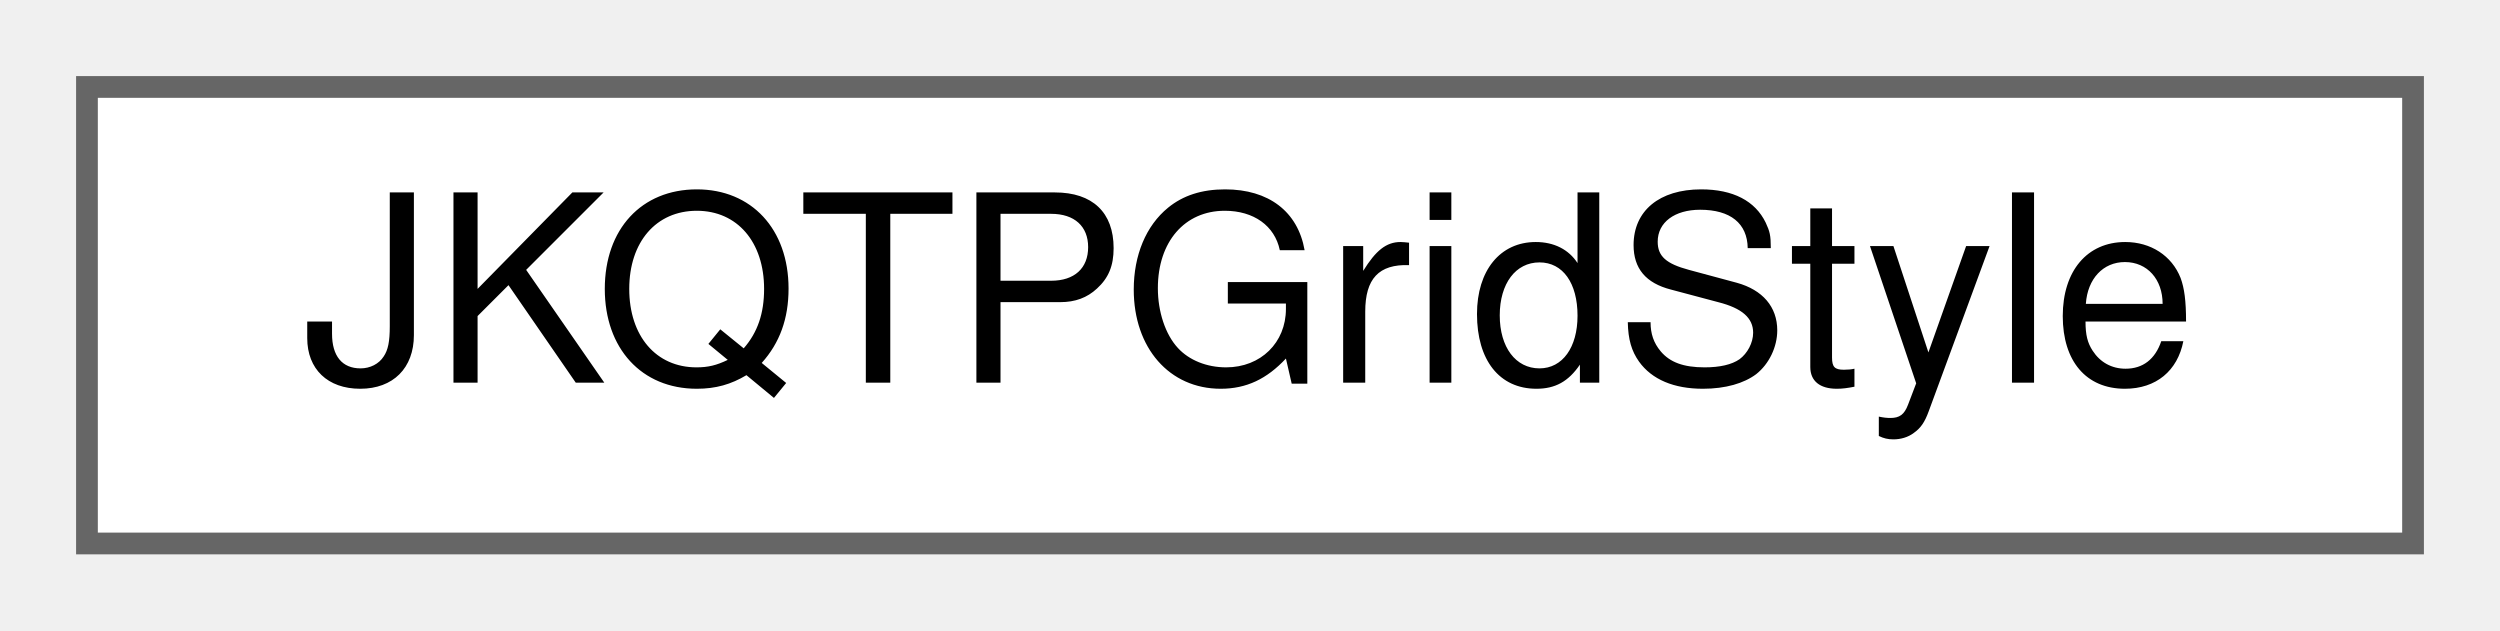
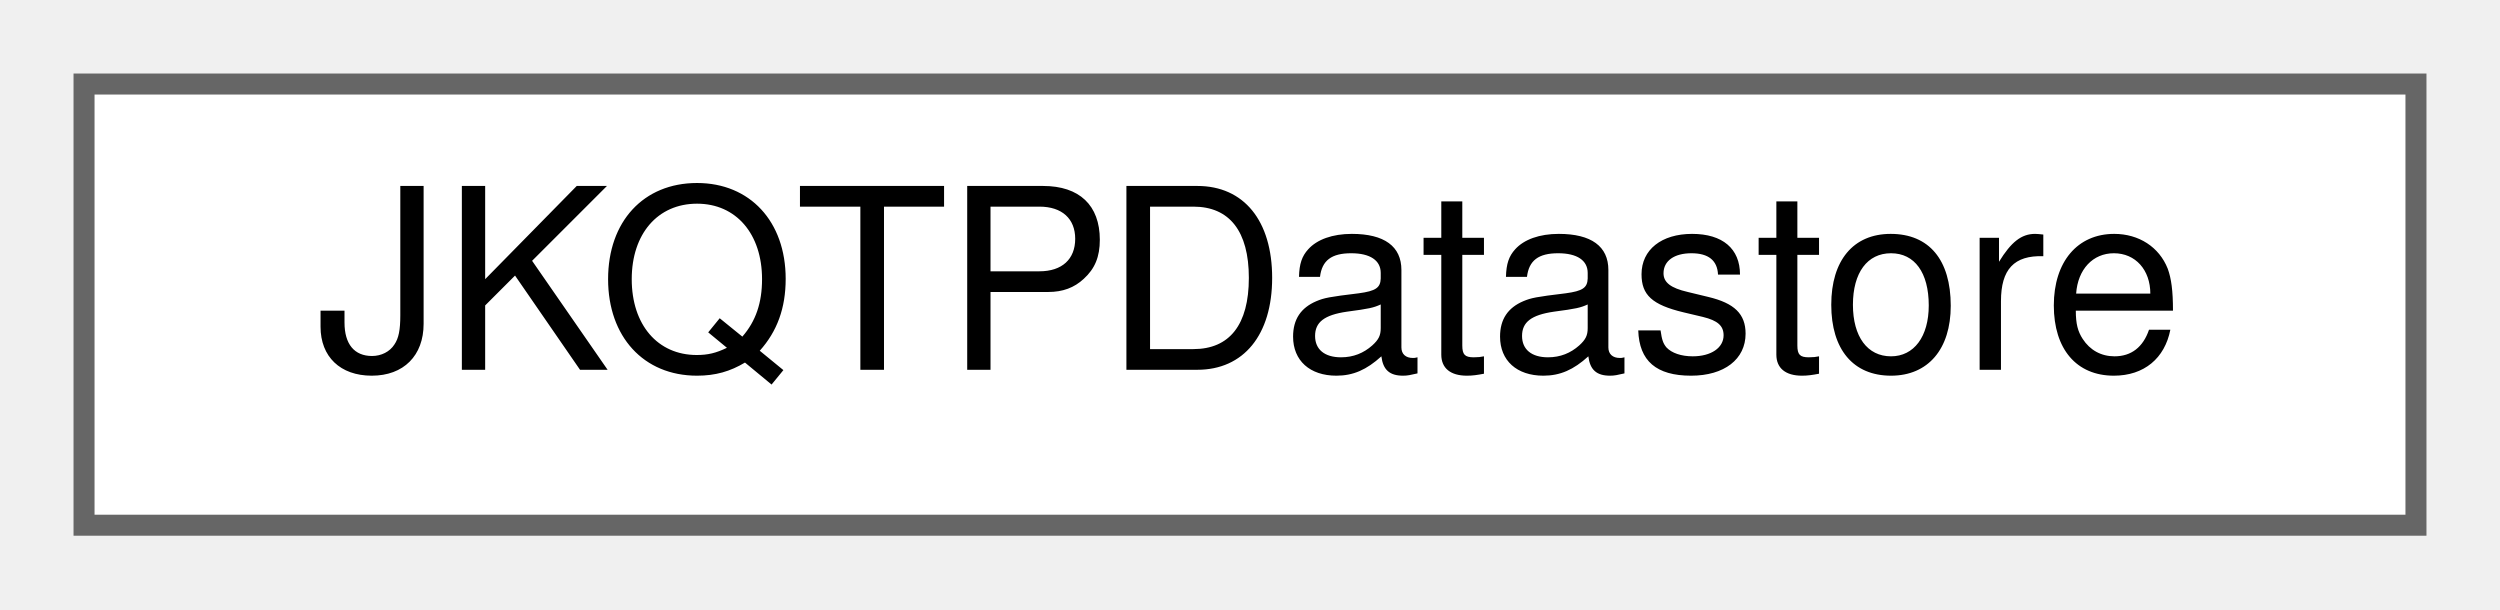
- <svg xmlns="http://www.w3.org/2000/svg" xmlns:xlink="http://www.w3.org/1999/xlink" width="115pt" height="29pt" viewBox="0.00 0.00 115.00 29.00">
+ <svg xmlns="http://www.w3.org/2000/svg" xmlns:xlink="http://www.w3.org/1999/xlink" width="119pt" height="29pt" viewBox="0.00 0.00 119.00 29.00">
  <g id="graph0" class="graph" transform="scale(1 1) rotate(0) translate(4 25)">
    <g id="Node000000" class="node">
      <g id="a_Node000000">
-         <a xlink:href="class_j_k_q_t_p_grid_style.html" target="_top" xlink:title="Support Class for JKQTPCoordinateAxis, and summarizes all properties that define the visual styling o...">
-           <polygon fill="white" stroke="#666666" points="107,-21 0,-21 0,0 107,0 107,-21" />
-           <text text-anchor="middle" x="53.5" y="-7.4" font-family="Helvetica,sans-Serif" font-size="12.00">JKQTPGridStyle</text>
+         <a xlink:href="class_j_k_q_t_p_datastore.html" target="_top" xlink:title="This class manages data columns (with entries of type double ), used by JKQTPlotter/JKQTBasePlotter t...">
+           <polygon fill="white" stroke="#666666" points="111,-21 0,-21 0,0 111,0 111,-21" />
+           <text text-anchor="middle" x="55.5" y="-7.4" font-family="Helvetica,sans-Serif" font-size="12.00">JKQTPDatastore</text>
        </a>
      </g>
    </g>
  </g>
</svg>
